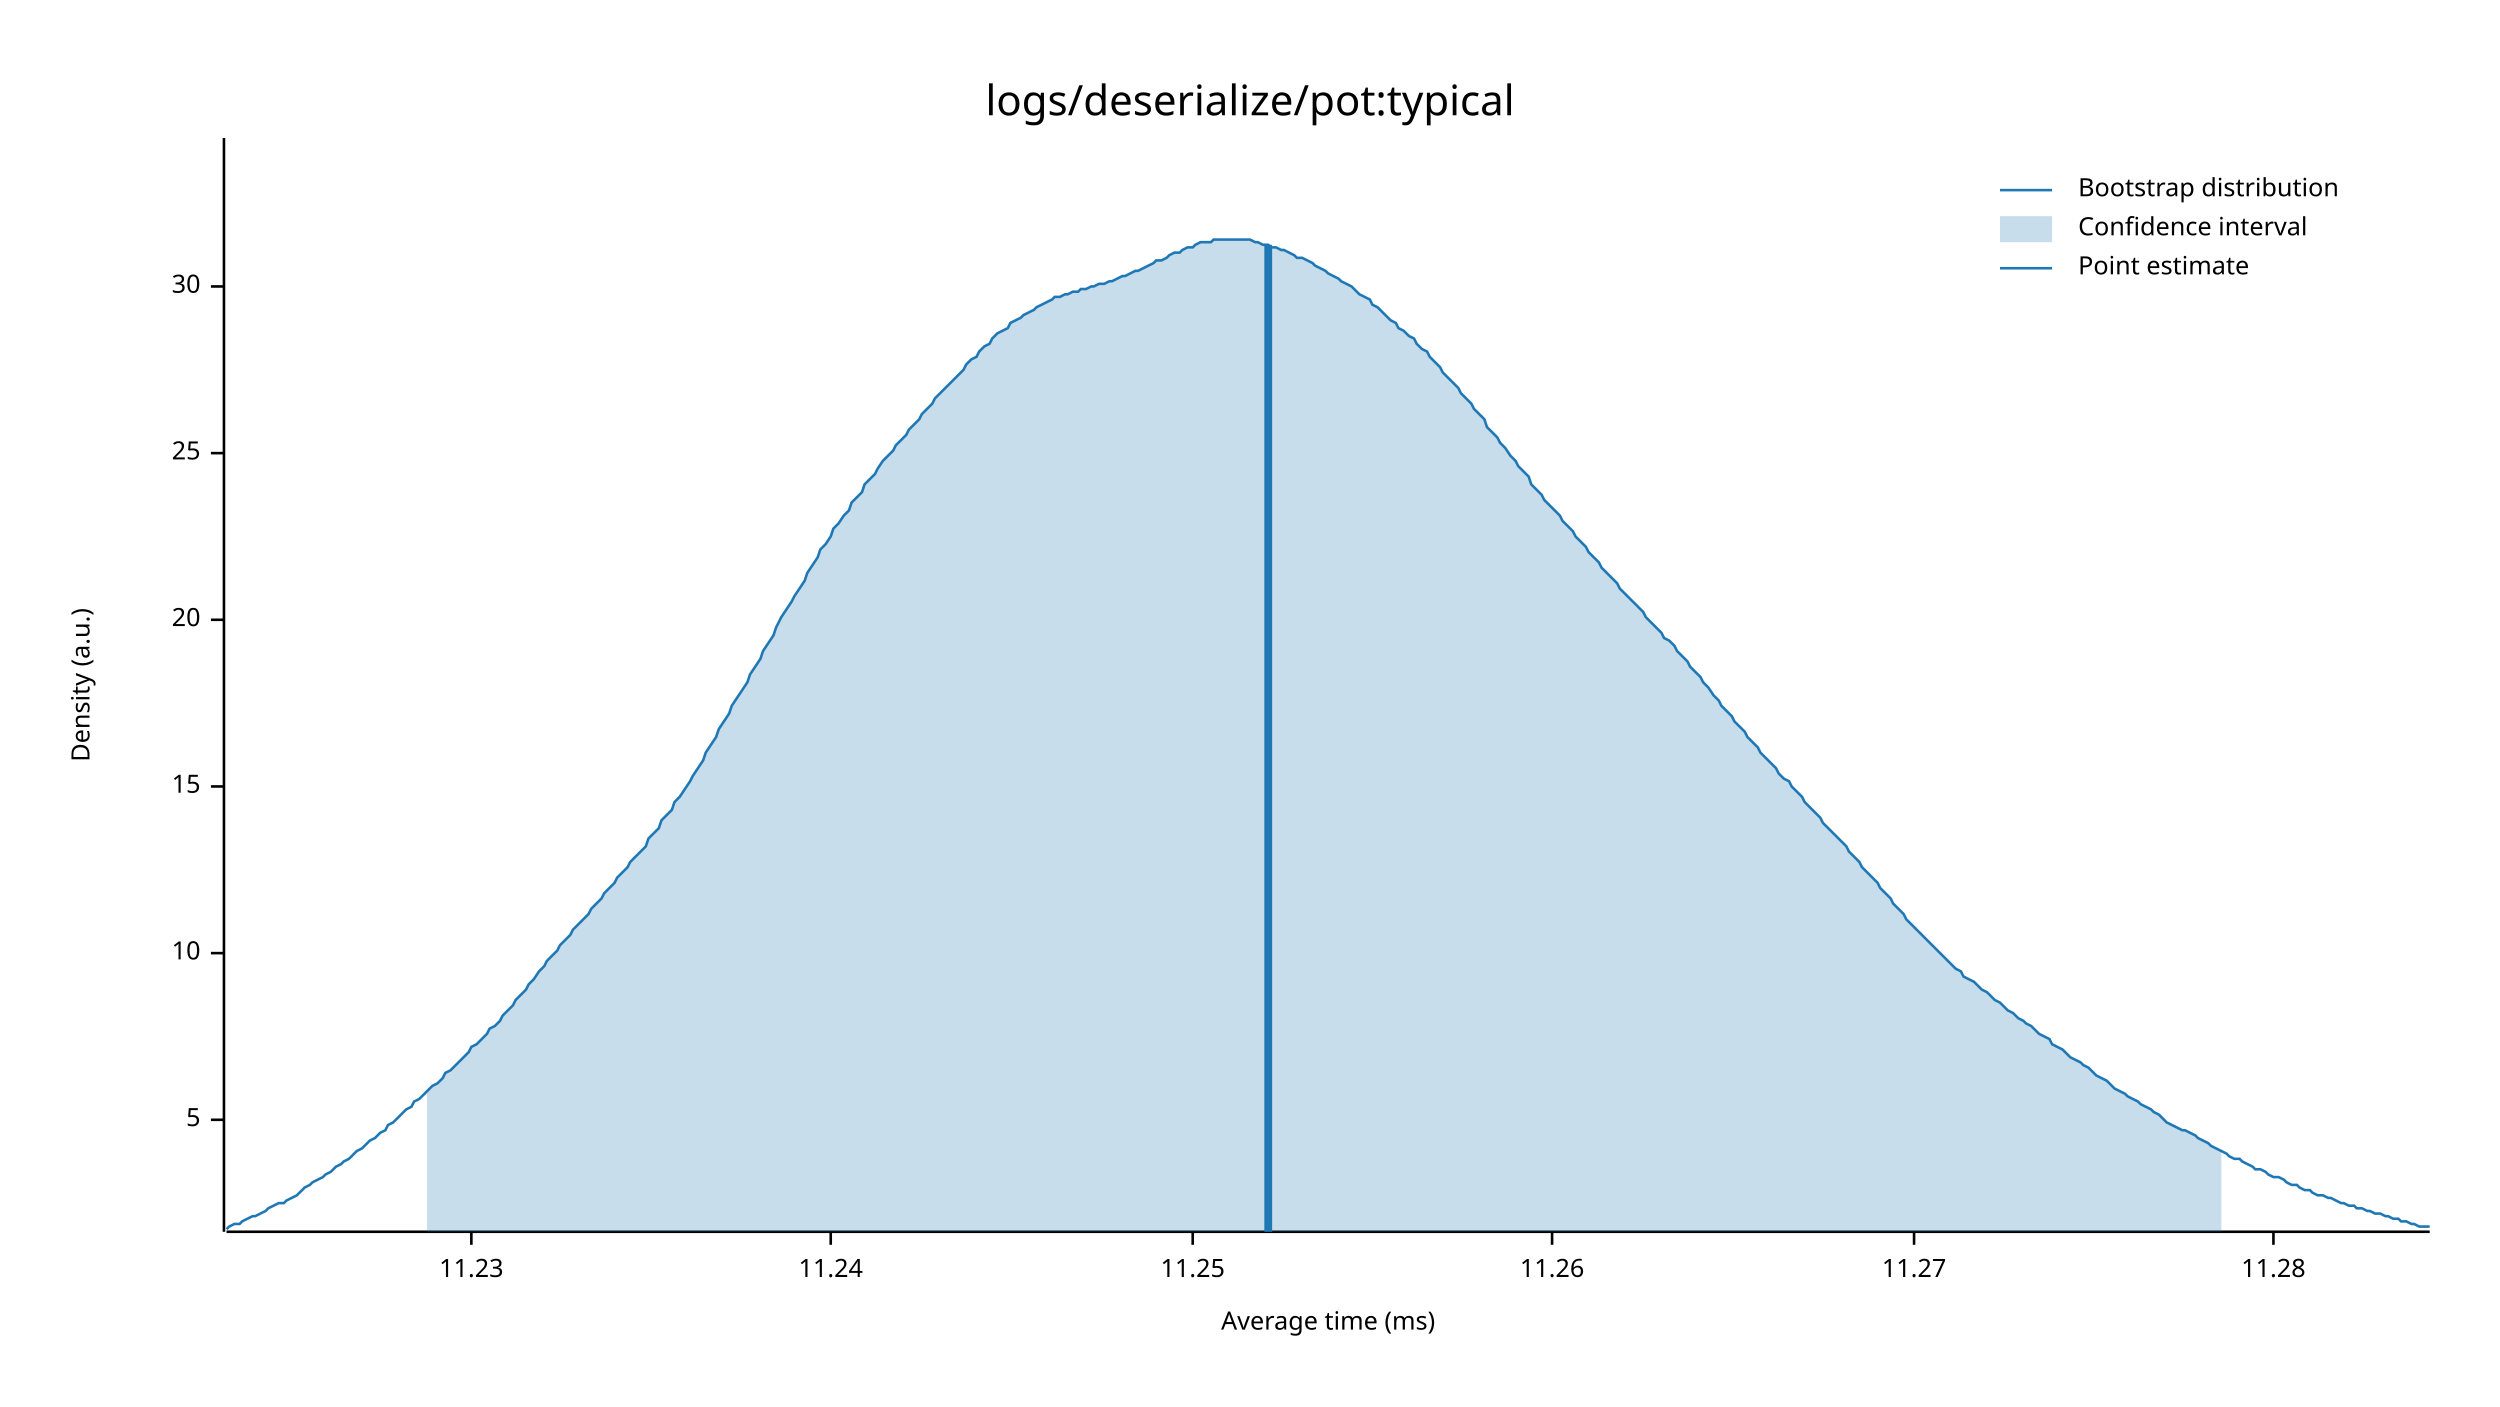
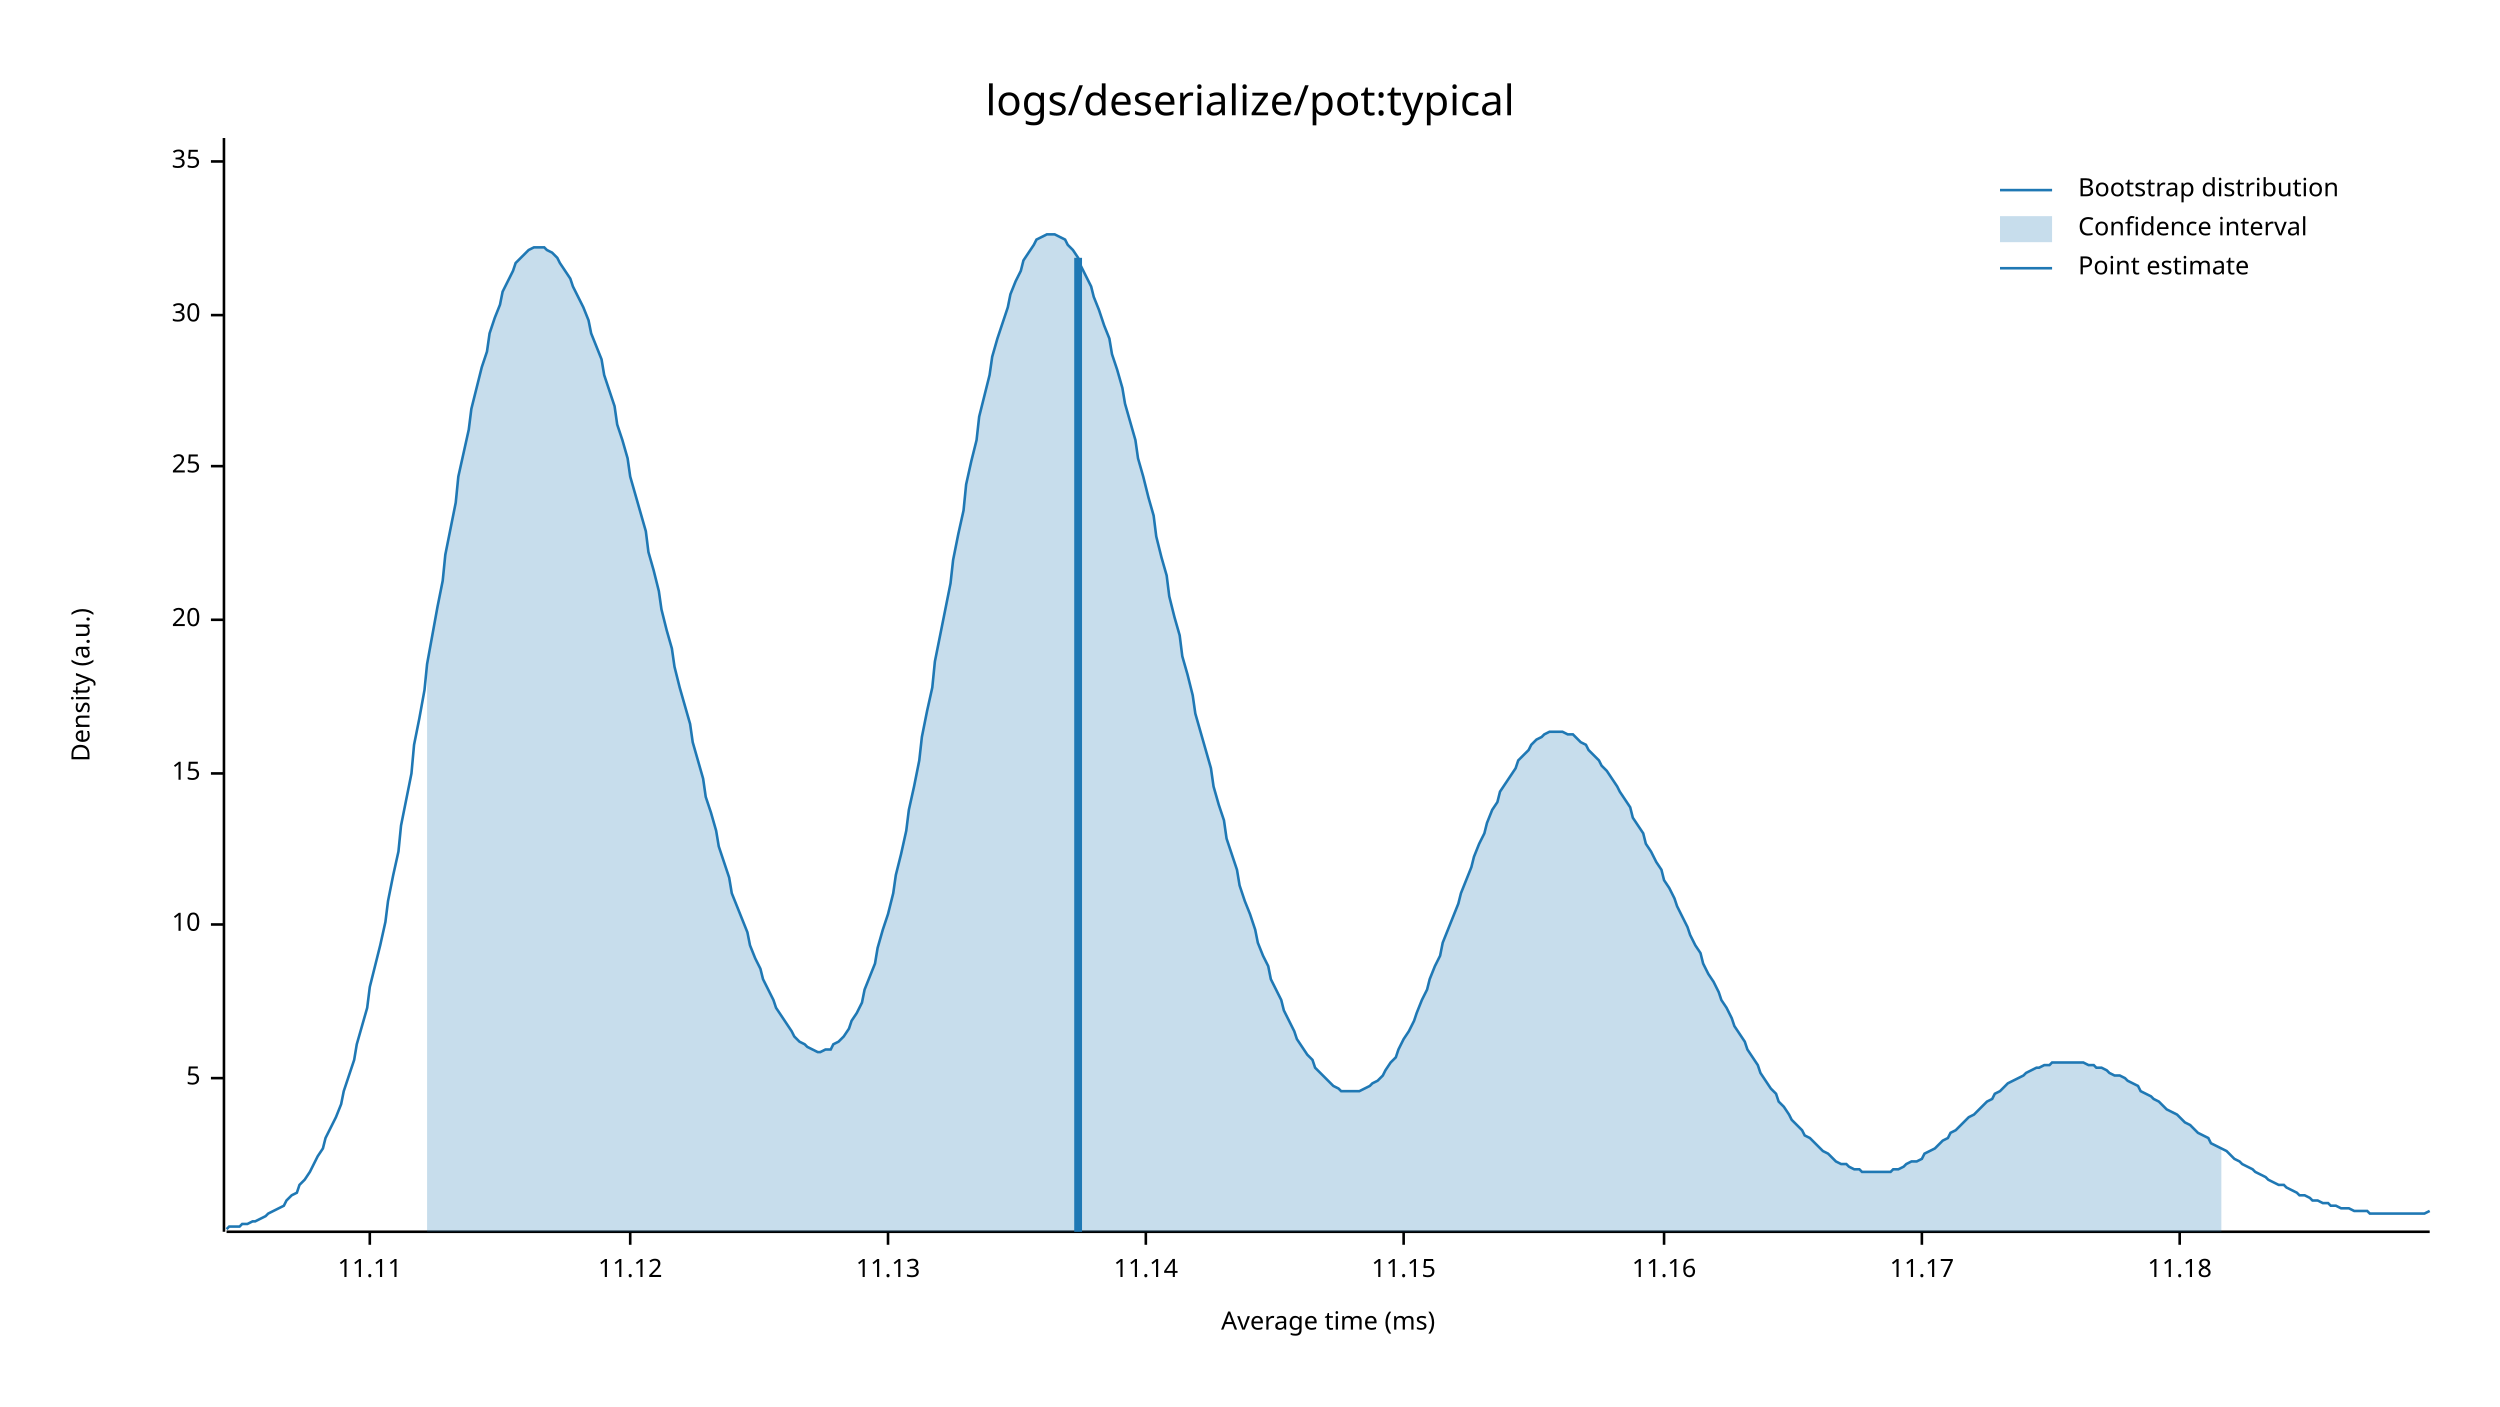
<svg xmlns="http://www.w3.org/2000/svg" width="960" height="540" viewBox="0 0 960 540">
  <text x="480" y="32" dy="0.76em" text-anchor="middle" font-family="sans-serif" font-size="16.129" opacity="1" fill="#000000">
logs/deserialize/pot:typical
</text>
  <text x="27" y="263" dy="0.76em" text-anchor="middle" font-family="sans-serif" font-size="9.677" opacity="1" fill="#000000" transform="rotate(270, 27, 263)">
Density (a.u.)
</text>
  <text x="510" y="513" dy="-0.5ex" text-anchor="middle" font-family="sans-serif" font-size="9.677" opacity="1" fill="#000000">
Average time (ms)
</text>
  <polyline fill="none" opacity="1" stroke="#000000" stroke-width="1" points="86,53 86,473 " />
-   <text x="77" y="430" dy="0.5ex" text-anchor="end" font-family="sans-serif" font-size="9.677" opacity="1" fill="#000000">
+   <text x="77" y="414" dy="0.5ex" text-anchor="end" font-family="sans-serif" font-size="9.677" opacity="1" fill="#000000">
5
</text>
-   <polyline fill="none" opacity="1" stroke="#000000" stroke-width="1" points="81,430 86,430 " />
-   <text x="77" y="366" dy="0.5ex" text-anchor="end" font-family="sans-serif" font-size="9.677" opacity="1" fill="#000000">
+   <polyline fill="none" opacity="1" stroke="#000000" stroke-width="1" points="81,414 86,414 " />
+   <text x="77" y="355" dy="0.5ex" text-anchor="end" font-family="sans-serif" font-size="9.677" opacity="1" fill="#000000">
10
</text>
-   <polyline fill="none" opacity="1" stroke="#000000" stroke-width="1" points="81,366 86,366 " />
-   <text x="77" y="302" dy="0.5ex" text-anchor="end" font-family="sans-serif" font-size="9.677" opacity="1" fill="#000000">
+   <polyline fill="none" opacity="1" stroke="#000000" stroke-width="1" points="81,355 86,355 " />
+   <text x="77" y="297" dy="0.5ex" text-anchor="end" font-family="sans-serif" font-size="9.677" opacity="1" fill="#000000">
15
</text>
-   <polyline fill="none" opacity="1" stroke="#000000" stroke-width="1" points="81,302 86,302 " />
+   <polyline fill="none" opacity="1" stroke="#000000" stroke-width="1" points="81,297 86,297 " />
  <text x="77" y="238" dy="0.5ex" text-anchor="end" font-family="sans-serif" font-size="9.677" opacity="1" fill="#000000">
20
</text>
  <polyline fill="none" opacity="1" stroke="#000000" stroke-width="1" points="81,238 86,238 " />
-   <text x="77" y="174" dy="0.5ex" text-anchor="end" font-family="sans-serif" font-size="9.677" opacity="1" fill="#000000">
+   <text x="77" y="179" dy="0.5ex" text-anchor="end" font-family="sans-serif" font-size="9.677" opacity="1" fill="#000000">
25
</text>
-   <polyline fill="none" opacity="1" stroke="#000000" stroke-width="1" points="81,174 86,174 " />
-   <text x="77" y="110" dy="0.5ex" text-anchor="end" font-family="sans-serif" font-size="9.677" opacity="1" fill="#000000">
+   <polyline fill="none" opacity="1" stroke="#000000" stroke-width="1" points="81,179 86,179 " />
+   <text x="77" y="121" dy="0.5ex" text-anchor="end" font-family="sans-serif" font-size="9.677" opacity="1" fill="#000000">
30
</text>
-   <polyline fill="none" opacity="1" stroke="#000000" stroke-width="1" points="81,110 86,110 " />
+   <polyline fill="none" opacity="1" stroke="#000000" stroke-width="1" points="81,121 86,121 " />
+   <text x="77" y="62" dy="0.5ex" text-anchor="end" font-family="sans-serif" font-size="9.677" opacity="1" fill="#000000">
+ 35
+ </text>
+   <polyline fill="none" opacity="1" stroke="#000000" stroke-width="1" points="81,62 86,62 " />
  <polyline fill="none" opacity="1" stroke="#000000" stroke-width="1" points="87,473 933,473 " />
-   <text x="181" y="483" dy="0.76em" text-anchor="middle" font-family="sans-serif" font-size="9.677" opacity="1" fill="#000000">
- 11.23
+   <text x="142" y="483" dy="0.76em" text-anchor="middle" font-family="sans-serif" font-size="9.677" opacity="1" fill="#000000">
+ 11.11
</text>
-   <polyline fill="none" opacity="1" stroke="#000000" stroke-width="1" points="181,473 181,478 " />
-   <text x="319" y="483" dy="0.76em" text-anchor="middle" font-family="sans-serif" font-size="9.677" opacity="1" fill="#000000">
- 11.24
+   <polyline fill="none" opacity="1" stroke="#000000" stroke-width="1" points="142,473 142,478 " />
+   <text x="242" y="483" dy="0.76em" text-anchor="middle" font-family="sans-serif" font-size="9.677" opacity="1" fill="#000000">
+ 11.12
</text>
-   <polyline fill="none" opacity="1" stroke="#000000" stroke-width="1" points="319,473 319,478 " />
-   <text x="458" y="483" dy="0.76em" text-anchor="middle" font-family="sans-serif" font-size="9.677" opacity="1" fill="#000000">
- 11.25
+   <polyline fill="none" opacity="1" stroke="#000000" stroke-width="1" points="242,473 242,478 " />
+   <text x="341" y="483" dy="0.76em" text-anchor="middle" font-family="sans-serif" font-size="9.677" opacity="1" fill="#000000">
+ 11.13
</text>
-   <polyline fill="none" opacity="1" stroke="#000000" stroke-width="1" points="458,473 458,478 " />
-   <text x="596" y="483" dy="0.76em" text-anchor="middle" font-family="sans-serif" font-size="9.677" opacity="1" fill="#000000">
- 11.26
+   <polyline fill="none" opacity="1" stroke="#000000" stroke-width="1" points="341,473 341,478 " />
+   <text x="440" y="483" dy="0.76em" text-anchor="middle" font-family="sans-serif" font-size="9.677" opacity="1" fill="#000000">
+ 11.14
</text>
-   <polyline fill="none" opacity="1" stroke="#000000" stroke-width="1" points="596,473 596,478 " />
-   <text x="735" y="483" dy="0.76em" text-anchor="middle" font-family="sans-serif" font-size="9.677" opacity="1" fill="#000000">
- 11.27
+   <polyline fill="none" opacity="1" stroke="#000000" stroke-width="1" points="440,473 440,478 " />
+   <text x="539" y="483" dy="0.76em" text-anchor="middle" font-family="sans-serif" font-size="9.677" opacity="1" fill="#000000">
+ 11.15
</text>
-   <polyline fill="none" opacity="1" stroke="#000000" stroke-width="1" points="735,473 735,478 " />
-   <text x="873" y="483" dy="0.76em" text-anchor="middle" font-family="sans-serif" font-size="9.677" opacity="1" fill="#000000">
- 11.28
+   <polyline fill="none" opacity="1" stroke="#000000" stroke-width="1" points="539,473 539,478 " />
+   <text x="639" y="483" dy="0.76em" text-anchor="middle" font-family="sans-serif" font-size="9.677" opacity="1" fill="#000000">
+ 11.16
</text>
-   <polyline fill="none" opacity="1" stroke="#000000" stroke-width="1" points="873,473 873,478 " />
-   <polyline fill="none" opacity="1" stroke="#1F78B4" stroke-width="1" points="87,472 88,471 90,470 92,470 93,469 95,468 97,467 98,467 100,466 102,465 103,464 105,463 107,462 109,462 110,461 112,460 114,459 115,458 117,456 119,455 120,454 122,453 124,452 125,451 127,450 129,448 131,447 132,446 134,445 136,443 137,442 139,441 141,439 142,438 144,437 146,435 148,434 149,432 151,431 153,429 154,428 156,426 158,425 159,423 161,422 163,420 164,419 166,417 168,416 170,414 171,412 173,411 175,409 176,408 178,406 180,404 181,402 183,401 185,399 187,397 188,395 190,394 192,392 193,390 195,388 197,386 198,384 200,382 202,380 203,378 205,376 207,373 209,371 210,369 212,367 214,365 215,363 217,361 219,359 220,357 222,355 224,353 226,351 227,349 229,347 231,345 232,343 234,341 236,339 237,337 239,335 241,333 242,331 244,329 246,327 248,325 249,322 251,320 253,318 254,315 256,313 258,311 259,308 261,306 263,303 265,300 266,298 268,295 270,292 271,289 273,286 275,283 276,280 278,277 280,274 281,271 283,268 285,265 287,262 288,259 290,256 292,253 293,250 295,247 297,244 298,241 300,237 302,234 304,231 305,229 307,226 309,223 310,220 312,217 314,214 315,211 317,209 319,206 320,203 322,201 324,198 326,196 327,193 329,191 331,189 332,186 334,184 336,182 337,180 339,177 341,175 343,173 344,171 346,169 348,167 349,165 351,163 353,161 354,159 356,157 358,155 359,153 361,151 363,149 365,147 366,146 368,144 370,142 371,140 373,138 375,137 376,135 378,133 380,132 381,130 383,128 385,127 387,126 388,124 390,123 392,122 393,121 395,120 397,119 398,118 400,117 402,116 404,115 405,114 407,114 409,113 410,113 412,112 414,112 415,111 417,111 419,110 420,110 422,109 424,109 426,108 427,108 429,107 431,106 432,106 434,105 436,104 437,104 439,103 441,102 443,101 444,100 446,100 448,99 449,98 451,97 453,97 454,96 456,95 458,95 459,94 461,93 463,93 465,93 466,92 468,92 470,92 471,92 473,92 475,92 476,92 478,92 480,92 482,93 483,93 485,94 487,94 488,95 490,95 492,96 493,96 495,97 497,98 498,99 500,99 502,100 504,101 505,102 507,103 509,104 510,105 512,106 514,107 515,108 517,109 519,110 521,112 522,113 524,114 526,115 527,117 529,118 531,120 532,121 534,123 536,124 537,126 539,127 541,129 543,130 544,132 546,134 548,135 549,137 551,139 553,141 554,143 556,145 558,147 560,149 561,151 563,153 565,155 566,157 568,159 570,161 571,164 573,166 575,168 576,170 578,172 580,175 582,177 583,179 585,181 587,183 588,186 590,188 592,190 593,192 595,194 597,196 599,198 600,200 602,202 604,204 605,206 607,208 609,210 610,212 612,214 614,216 615,218 617,220 619,222 621,224 622,226 624,228 626,230 627,231 629,233 631,235 632,237 634,239 636,241 638,243 639,245 641,246 643,248 644,250 646,252 648,254 649,256 651,258 653,260 654,262 656,264 658,267 660,269 661,271 663,273 665,275 666,277 668,279 670,281 671,283 673,285 675,287 676,289 678,291 680,293 682,295 683,297 685,299 687,300 688,302 690,304 692,306 693,308 695,310 697,312 699,314 700,316 702,318 704,320 705,321 707,323 709,325 710,327 712,329 714,331 715,333 717,335 719,337 721,339 722,341 724,343 726,345 727,347 729,349 731,351 732,353 734,355 736,357 738,359 739,360 741,362 743,364 744,365 746,367 748,369 749,370 751,372 753,373 754,375 756,376 758,377 760,379 761,380 763,381 765,383 766,384 768,385 770,387 771,388 773,389 775,391 777,392 778,393 780,394 782,396 783,397 785,398 787,399 788,401 790,402 792,403 793,404 795,406 797,407 799,408 800,409 802,410 804,412 805,413 807,414 809,415 810,416 812,418 814,419 816,420 817,421 819,422 821,423 822,424 824,425 826,426 827,427 829,428 831,430 832,431 834,432 836,433 838,434 839,434 841,435 843,436 844,437 846,438 848,439 849,440 851,441 853,442 855,443 856,444 858,445 860,445 861,446 863,447 865,448 866,449 868,449 870,450 871,451 873,452 875,452 877,453 878,454 880,455 882,455 883,456 885,457 887,457 888,458 890,459 892,459 894,460 895,460 897,461 899,462 900,462 902,463 904,463 905,464 907,464 909,465 910,465 912,466 914,466 916,467 917,467 919,468 921,468 922,469 924,469 926,470 927,470 929,471 931,471 933,471 " />
-   <polygon opacity="0.25" fill="#1F78B4" points="164,419 166,417 168,416 170,414 171,412 173,411 175,409 176,408 178,406 180,404 181,402 183,401 185,399 187,397 188,395 190,394 192,392 193,390 195,388 197,386 198,384 200,382 202,380 203,378 205,376 207,373 209,371 210,369 212,367 214,365 215,363 217,361 219,359 220,357 222,355 224,353 226,351 227,349 229,347 231,345 232,343 234,341 236,339 237,337 239,335 241,333 242,331 244,329 246,327 248,325 249,322 251,320 253,318 254,315 256,313 258,311 259,308 261,306 263,303 265,300 266,298 268,295 270,292 271,289 273,286 275,283 276,280 278,277 280,274 281,271 283,268 285,265 287,262 288,259 290,256 292,253 293,250 295,247 297,244 298,241 300,237 302,234 304,231 305,229 307,226 309,223 310,220 312,217 314,214 315,211 317,209 319,206 320,203 322,201 324,198 326,196 327,193 329,191 331,189 332,186 334,184 336,182 337,180 339,177 341,175 343,173 344,171 346,169 348,167 349,165 351,163 353,161 354,159 356,157 358,155 359,153 361,151 363,149 365,147 366,146 368,144 370,142 371,140 373,138 375,137 376,135 378,133 380,132 381,130 383,128 385,127 387,126 388,124 390,123 392,122 393,121 395,120 397,119 398,118 400,117 402,116 404,115 405,114 407,114 409,113 410,113 412,112 414,112 415,111 417,111 419,110 420,110 422,109 424,109 426,108 427,108 429,107 431,106 432,106 434,105 436,104 437,104 439,103 441,102 443,101 444,100 446,100 448,99 449,98 451,97 453,97 454,96 456,95 458,95 459,94 461,93 463,93 465,93 466,92 468,92 470,92 471,92 473,92 475,92 476,92 478,92 480,92 482,93 483,93 485,94 487,94 488,95 490,95 492,96 493,96 495,97 497,98 498,99 500,99 502,100 504,101 505,102 507,103 509,104 510,105 512,106 514,107 515,108 517,109 519,110 521,112 522,113 524,114 526,115 527,117 529,118 531,120 532,121 534,123 536,124 537,126 539,127 541,129 543,130 544,132 546,134 548,135 549,137 551,139 553,141 554,143 556,145 558,147 560,149 561,151 563,153 565,155 566,157 568,159 570,161 571,164 573,166 575,168 576,170 578,172 580,175 582,177 583,179 585,181 587,183 588,186 590,188 592,190 593,192 595,194 597,196 599,198 600,200 602,202 604,204 605,206 607,208 609,210 610,212 612,214 614,216 615,218 617,220 619,222 621,224 622,226 624,228 626,230 627,231 629,233 631,235 632,237 634,239 636,241 638,243 639,245 641,246 643,248 644,250 646,252 648,254 649,256 651,258 653,260 654,262 656,264 658,267 660,269 661,271 663,273 665,275 666,277 668,279 670,281 671,283 673,285 675,287 676,289 678,291 680,293 682,295 683,297 685,299 687,300 688,302 690,304 692,306 693,308 695,310 697,312 699,314 700,316 702,318 704,320 705,321 707,323 709,325 710,327 712,329 714,331 715,333 717,335 719,337 721,339 722,341 724,343 726,345 727,347 729,349 731,351 732,353 734,355 736,357 738,359 739,360 741,362 743,364 744,365 746,367 748,369 749,370 751,372 753,373 754,375 756,376 758,377 760,379 761,380 763,381 765,383 766,384 768,385 770,387 771,388 773,389 775,391 777,392 778,393 780,394 782,396 783,397 785,398 787,399 788,401 790,402 792,403 793,404 795,406 797,407 799,408 800,409 802,410 804,412 805,413 807,414 809,415 810,416 812,418 814,419 816,420 817,421 819,422 821,423 822,424 824,425 826,426 827,427 829,428 831,430 832,431 834,432 836,433 838,434 839,434 841,435 843,436 844,437 846,438 848,439 849,440 851,441 853,442 853,473 164,473 " />
-   <polyline fill="none" opacity="1" stroke="#1F78B4" stroke-width="3" points="487,473 487,94 " />
+   <polyline fill="none" opacity="1" stroke="#000000" stroke-width="1" points="639,473 639,478 " />
+   <text x="738" y="483" dy="0.76em" text-anchor="middle" font-family="sans-serif" font-size="9.677" opacity="1" fill="#000000">
+ 11.17
+ </text>
+   <polyline fill="none" opacity="1" stroke="#000000" stroke-width="1" points="738,473 738,478 " />
+   <text x="837" y="483" dy="0.76em" text-anchor="middle" font-family="sans-serif" font-size="9.677" opacity="1" fill="#000000">
+ 11.18
+ </text>
+   <polyline fill="none" opacity="1" stroke="#000000" stroke-width="1" points="837,473 837,478 " />
+   <polyline fill="none" opacity="1" stroke="#1F78B4" stroke-width="1" points="87,472 88,471 90,471 92,471 93,470 95,470 97,469 98,469 100,468 102,467 103,466 105,465 107,464 109,463 110,461 112,459 114,458 115,455 117,453 119,450 120,448 122,444 124,441 125,437 127,433 129,429 131,424 132,419 134,413 136,407 137,401 139,394 141,387 142,379 144,371 146,363 148,354 149,346 151,336 153,327 154,317 156,307 158,297 159,286 161,276 163,265 164,255 166,244 168,233 170,223 171,213 173,203 175,193 176,183 178,174 180,165 181,157 183,149 185,141 187,135 188,128 190,122 192,117 193,112 195,108 197,104 198,101 200,99 202,97 203,96 205,95 207,95 209,95 210,96 212,97 214,99 215,101 217,104 219,107 220,110 222,114 224,118 226,123 227,128 229,133 231,138 232,144 234,150 236,156 237,163 239,169 241,176 242,183 244,190 246,197 248,204 249,212 251,219 253,227 254,234 256,242 258,249 259,256 261,264 263,271 265,278 266,285 268,292 270,299 271,306 273,312 275,319 276,325 278,331 280,337 281,343 283,348 285,353 287,358 288,363 290,368 292,372 293,376 295,380 297,384 298,387 300,390 302,393 304,396 305,398 307,400 309,401 310,402 312,403 314,404 315,404 317,403 319,403 320,401 322,400 324,398 326,395 327,392 329,389 331,385 332,380 334,375 336,370 337,364 339,357 341,351 343,343 344,336 346,328 348,319 349,311 351,302 353,292 354,283 356,273 358,264 359,254 361,244 363,234 365,224 366,215 368,205 370,196 371,186 373,177 375,169 376,160 378,152 380,144 381,137 383,130 385,124 387,118 388,113 390,108 392,104 393,100 395,97 397,94 398,92 400,91 402,90 404,90 405,90 407,91 409,92 410,94 412,96 414,99 415,102 417,106 419,110 420,114 422,119 424,125 426,130 427,136 429,142 431,149 432,155 434,162 436,169 437,176 439,183 441,191 443,198 444,206 446,214 448,221 449,229 451,237 453,244 454,252 456,259 458,267 459,274 461,281 463,288 465,295 466,302 468,309 470,315 471,322 473,328 475,334 476,340 478,346 480,351 482,357 483,362 485,367 487,371 488,376 490,380 492,384 493,388 495,392 497,396 498,399 500,402 502,405 504,407 505,410 507,412 509,414 510,415 512,417 514,418 515,419 517,419 519,419 521,419 522,419 524,418 526,417 527,416 529,415 531,413 532,411 534,408 536,406 537,403 539,399 541,396 543,392 544,389 546,384 548,380 549,376 551,371 553,367 554,362 556,357 558,352 560,347 561,343 563,338 565,333 566,329 568,324 570,320 571,316 573,311 575,308 576,304 578,301 580,298 582,295 583,292 585,290 587,288 588,286 590,284 592,283 593,282 595,281 597,281 599,281 600,281 602,282 604,282 605,283 607,285 609,286 610,288 612,290 614,292 615,294 617,296 619,299 621,302 622,304 624,307 626,310 627,314 629,317 631,320 632,324 634,327 636,331 638,334 639,338 641,341 643,345 644,348 646,352 648,356 649,359 651,363 653,366 654,370 656,374 658,377 660,381 661,384 663,387 665,391 666,394 668,397 670,400 671,403 673,406 675,409 676,412 678,415 680,418 682,420 683,423 685,425 687,428 688,430 690,432 692,434 693,436 695,437 697,439 699,441 700,442 702,443 704,445 705,446 707,447 709,447 710,448 712,449 714,449 715,450 717,450 719,450 721,450 722,450 724,450 726,450 727,449 729,449 731,448 732,447 734,446 736,446 738,445 739,443 741,442 743,441 744,440 746,438 748,437 749,435 751,434 753,432 754,431 756,429 758,428 760,426 761,425 763,423 765,422 766,420 768,419 770,417 771,416 773,415 775,414 777,413 778,412 780,411 782,410 783,410 785,409 787,409 788,408 790,408 792,408 793,408 795,408 797,408 799,408 800,408 802,409 804,409 805,410 807,410 809,411 810,412 812,413 814,413 816,414 817,415 819,416 821,417 822,419 824,420 826,421 827,422 829,423 831,425 832,426 834,427 836,428 838,430 839,431 841,432 843,434 844,435 846,436 848,437 849,439 851,440 853,441 855,442 856,443 858,445 860,446 861,447 863,448 865,449 866,450 868,451 870,452 871,453 873,454 875,455 877,455 878,456 880,457 882,458 883,459 885,459 887,460 888,461 890,461 892,462 894,462 895,463 897,463 899,464 900,464 902,464 904,465 905,465 907,465 909,465 910,466 912,466 914,466 916,466 917,466 919,466 921,466 922,466 924,466 926,466 927,466 929,466 931,466 933,465 " />
+   <polygon opacity="0.25" fill="#1F78B4" points="164,255 166,244 168,233 170,223 171,213 173,203 175,193 176,183 178,174 180,165 181,157 183,149 185,141 187,135 188,128 190,122 192,117 193,112 195,108 197,104 198,101 200,99 202,97 203,96 205,95 207,95 209,95 210,96 212,97 214,99 215,101 217,104 219,107 220,110 222,114 224,118 226,123 227,128 229,133 231,138 232,144 234,150 236,156 237,163 239,169 241,176 242,183 244,190 246,197 248,204 249,212 251,219 253,227 254,234 256,242 258,249 259,256 261,264 263,271 265,278 266,285 268,292 270,299 271,306 273,312 275,319 276,325 278,331 280,337 281,343 283,348 285,353 287,358 288,363 290,368 292,372 293,376 295,380 297,384 298,387 300,390 302,393 304,396 305,398 307,400 309,401 310,402 312,403 314,404 315,404 317,403 319,403 320,401 322,400 324,398 326,395 327,392 329,389 331,385 332,380 334,375 336,370 337,364 339,357 341,351 343,343 344,336 346,328 348,319 349,311 351,302 353,292 354,283 356,273 358,264 359,254 361,244 363,234 365,224 366,215 368,205 370,196 371,186 373,177 375,169 376,160 378,152 380,144 381,137 383,130 385,124 387,118 388,113 390,108 392,104 393,100 395,97 397,94 398,92 400,91 402,90 404,90 405,90 407,91 409,92 410,94 412,96 414,99 415,102 417,106 419,110 420,114 422,119 424,125 426,130 427,136 429,142 431,149 432,155 434,162 436,169 437,176 439,183 441,191 443,198 444,206 446,214 448,221 449,229 451,237 453,244 454,252 456,259 458,267 459,274 461,281 463,288 465,295 466,302 468,309 470,315 471,322 473,328 475,334 476,340 478,346 480,351 482,357 483,362 485,367 487,371 488,376 490,380 492,384 493,388 495,392 497,396 498,399 500,402 502,405 504,407 505,410 507,412 509,414 510,415 512,417 514,418 515,419 517,419 519,419 521,419 522,419 524,418 526,417 527,416 529,415 531,413 532,411 534,408 536,406 537,403 539,399 541,396 543,392 544,389 546,384 548,380 549,376 551,371 553,367 554,362 556,357 558,352 560,347 561,343 563,338 565,333 566,329 568,324 570,320 571,316 573,311 575,308 576,304 578,301 580,298 582,295 583,292 585,290 587,288 588,286 590,284 592,283 593,282 595,281 597,281 599,281 600,281 602,282 604,282 605,283 607,285 609,286 610,288 612,290 614,292 615,294 617,296 619,299 621,302 622,304 624,307 626,310 627,314 629,317 631,320 632,324 634,327 636,331 638,334 639,338 641,341 643,345 644,348 646,352 648,356 649,359 651,363 653,366 654,370 656,374 658,377 660,381 661,384 663,387 665,391 666,394 668,397 670,400 671,403 673,406 675,409 676,412 678,415 680,418 682,420 683,423 685,425 687,428 688,430 690,432 692,434 693,436 695,437 697,439 699,441 700,442 702,443 704,445 705,446 707,447 709,447 710,448 712,449 714,449 715,450 717,450 719,450 721,450 722,450 724,450 726,450 727,449 729,449 731,448 732,447 734,446 736,446 738,445 739,443 741,442 743,441 744,440 746,438 748,437 749,435 751,434 753,432 754,431 756,429 758,428 760,426 761,425 763,423 765,422 766,420 768,419 770,417 771,416 773,415 775,414 777,413 778,412 780,411 782,410 783,410 785,409 787,409 788,408 790,408 792,408 793,408 795,408 797,408 799,408 800,408 802,409 804,409 805,410 807,410 809,411 810,412 812,413 814,413 816,414 817,415 819,416 821,417 822,419 824,420 826,421 827,422 829,423 831,425 832,426 834,427 836,428 838,430 839,431 841,432 843,434 844,435 846,436 848,437 849,439 851,440 853,441 853,473 164,473 " />
+   <polyline fill="none" opacity="1" stroke="#1F78B4" stroke-width="3" points="414,473 414,99 " />
  <text x="798" y="68" dy="0.76em" text-anchor="start" font-family="sans-serif" font-size="9.677" opacity="1" fill="#000000">
Bootstrap distribution
</text>
  <text x="798" y="83" dy="0.76em" text-anchor="start" font-family="sans-serif" font-size="9.677" opacity="1" fill="#000000">
Confidence interval
</text>
  <text x="798" y="98" dy="0.76em" text-anchor="start" font-family="sans-serif" font-size="9.677" opacity="1" fill="#000000">
Point estimate
</text>
  <polyline fill="none" opacity="1" stroke="#1F78B4" stroke-width="1" points="768,73 788,73 " />
  <rect x="768" y="83" width="20" height="10" opacity="0.25" fill="#1F78B4" stroke="none" />
  <polyline fill="none" opacity="1" stroke="#1F78B4" stroke-width="1" points="768,103 788,103 " />
</svg>
